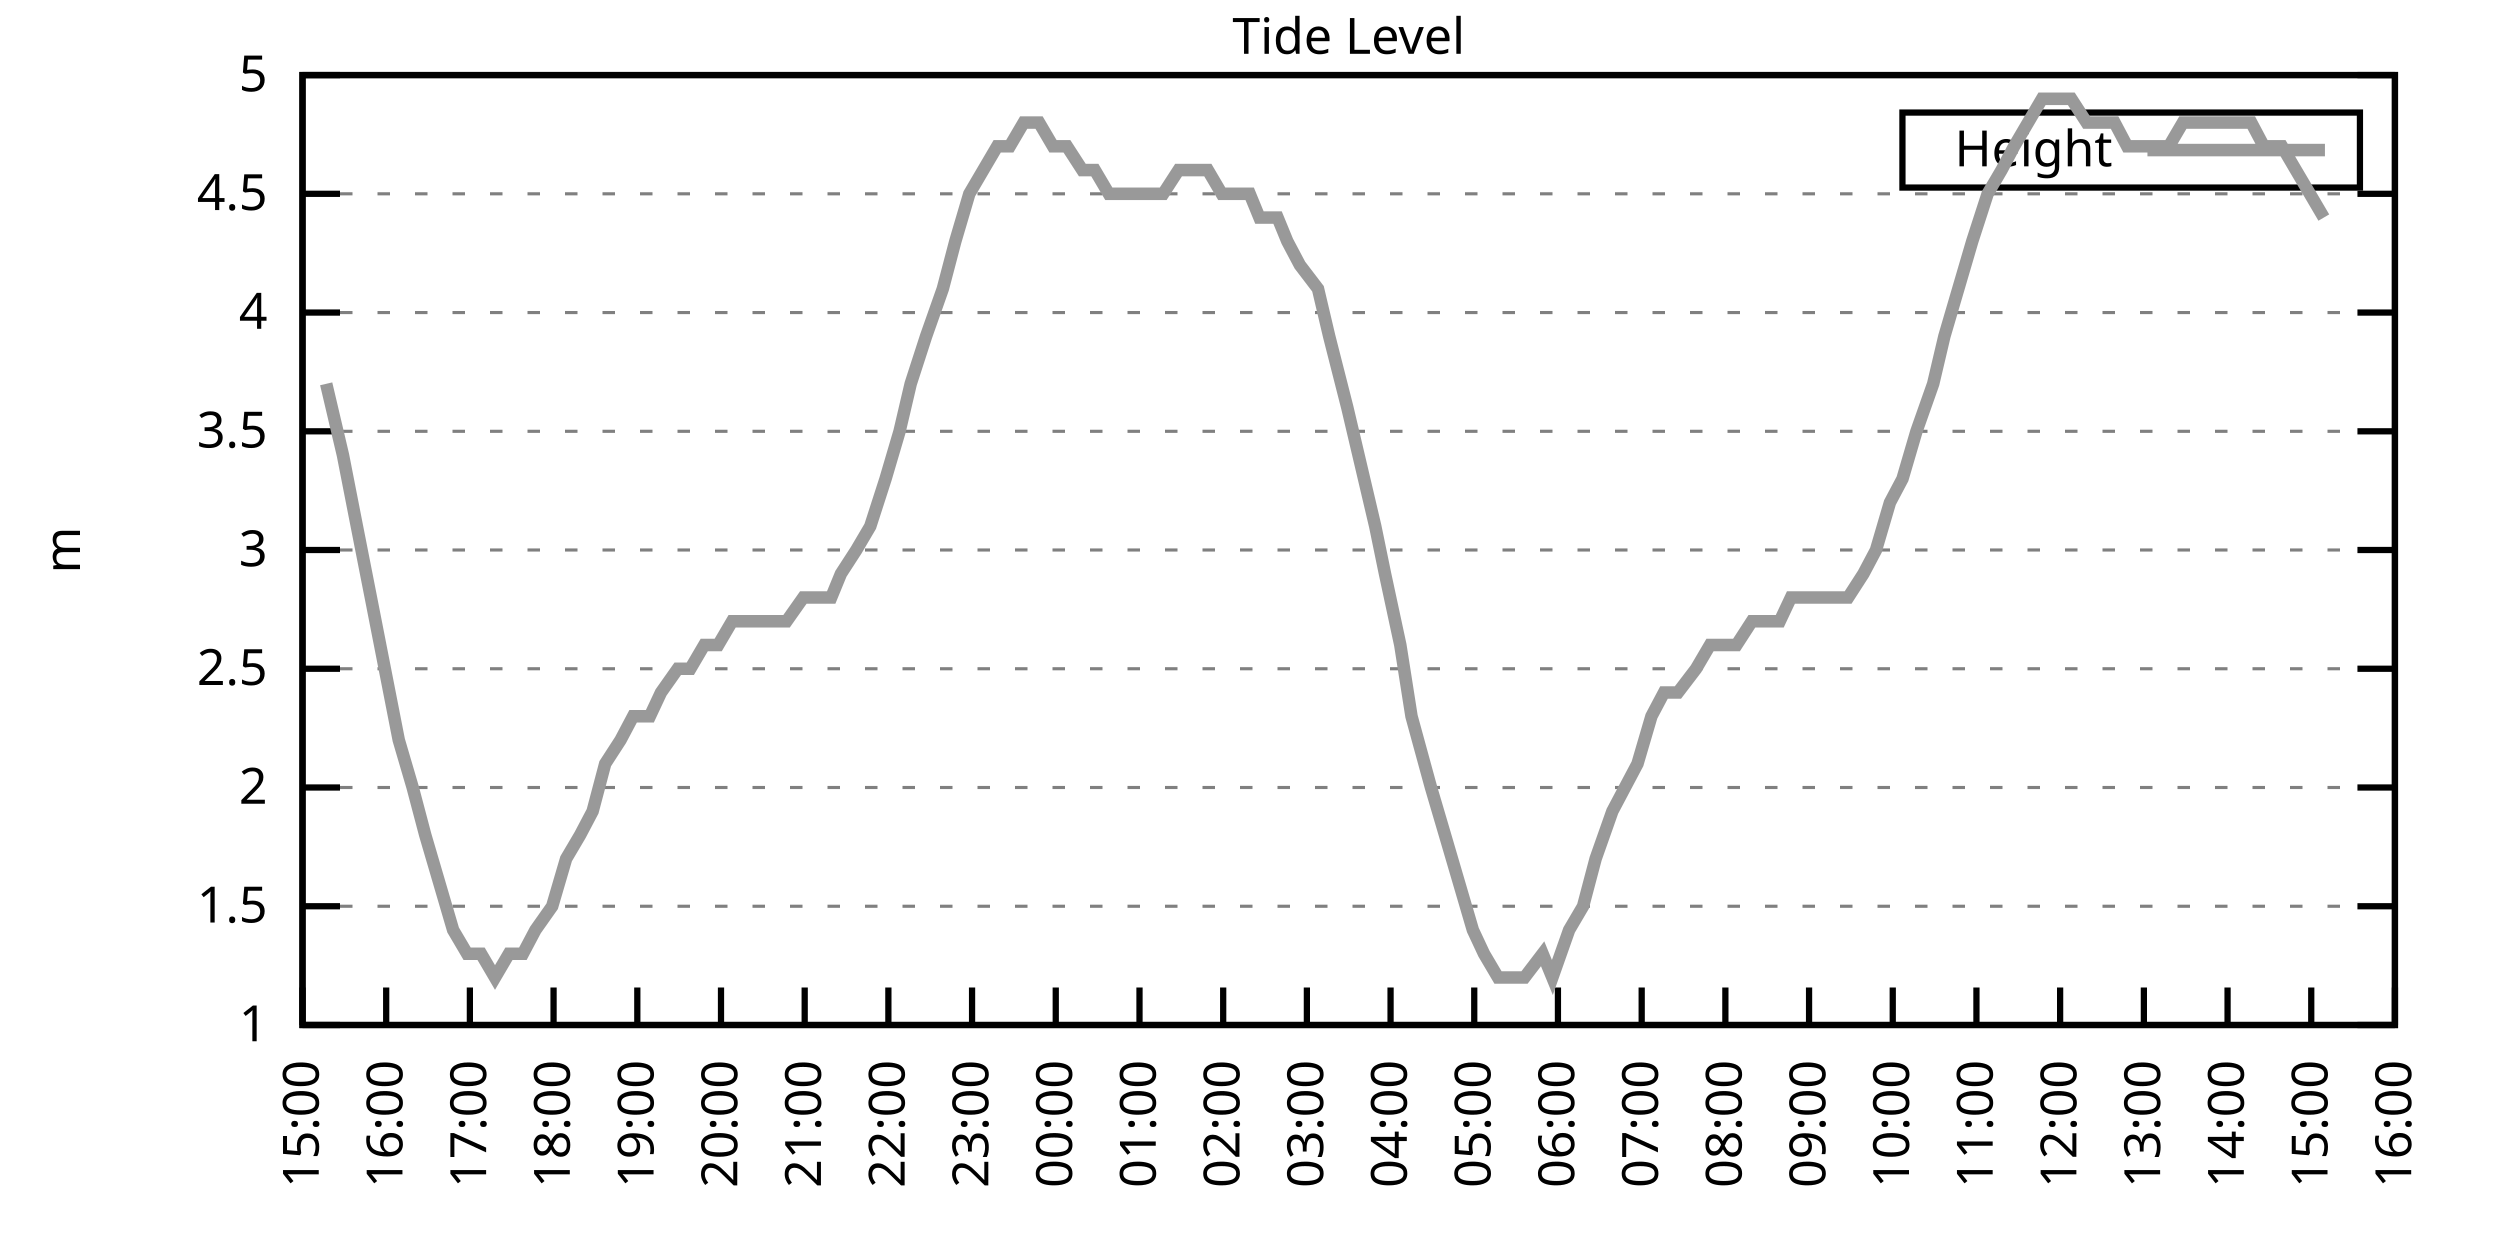
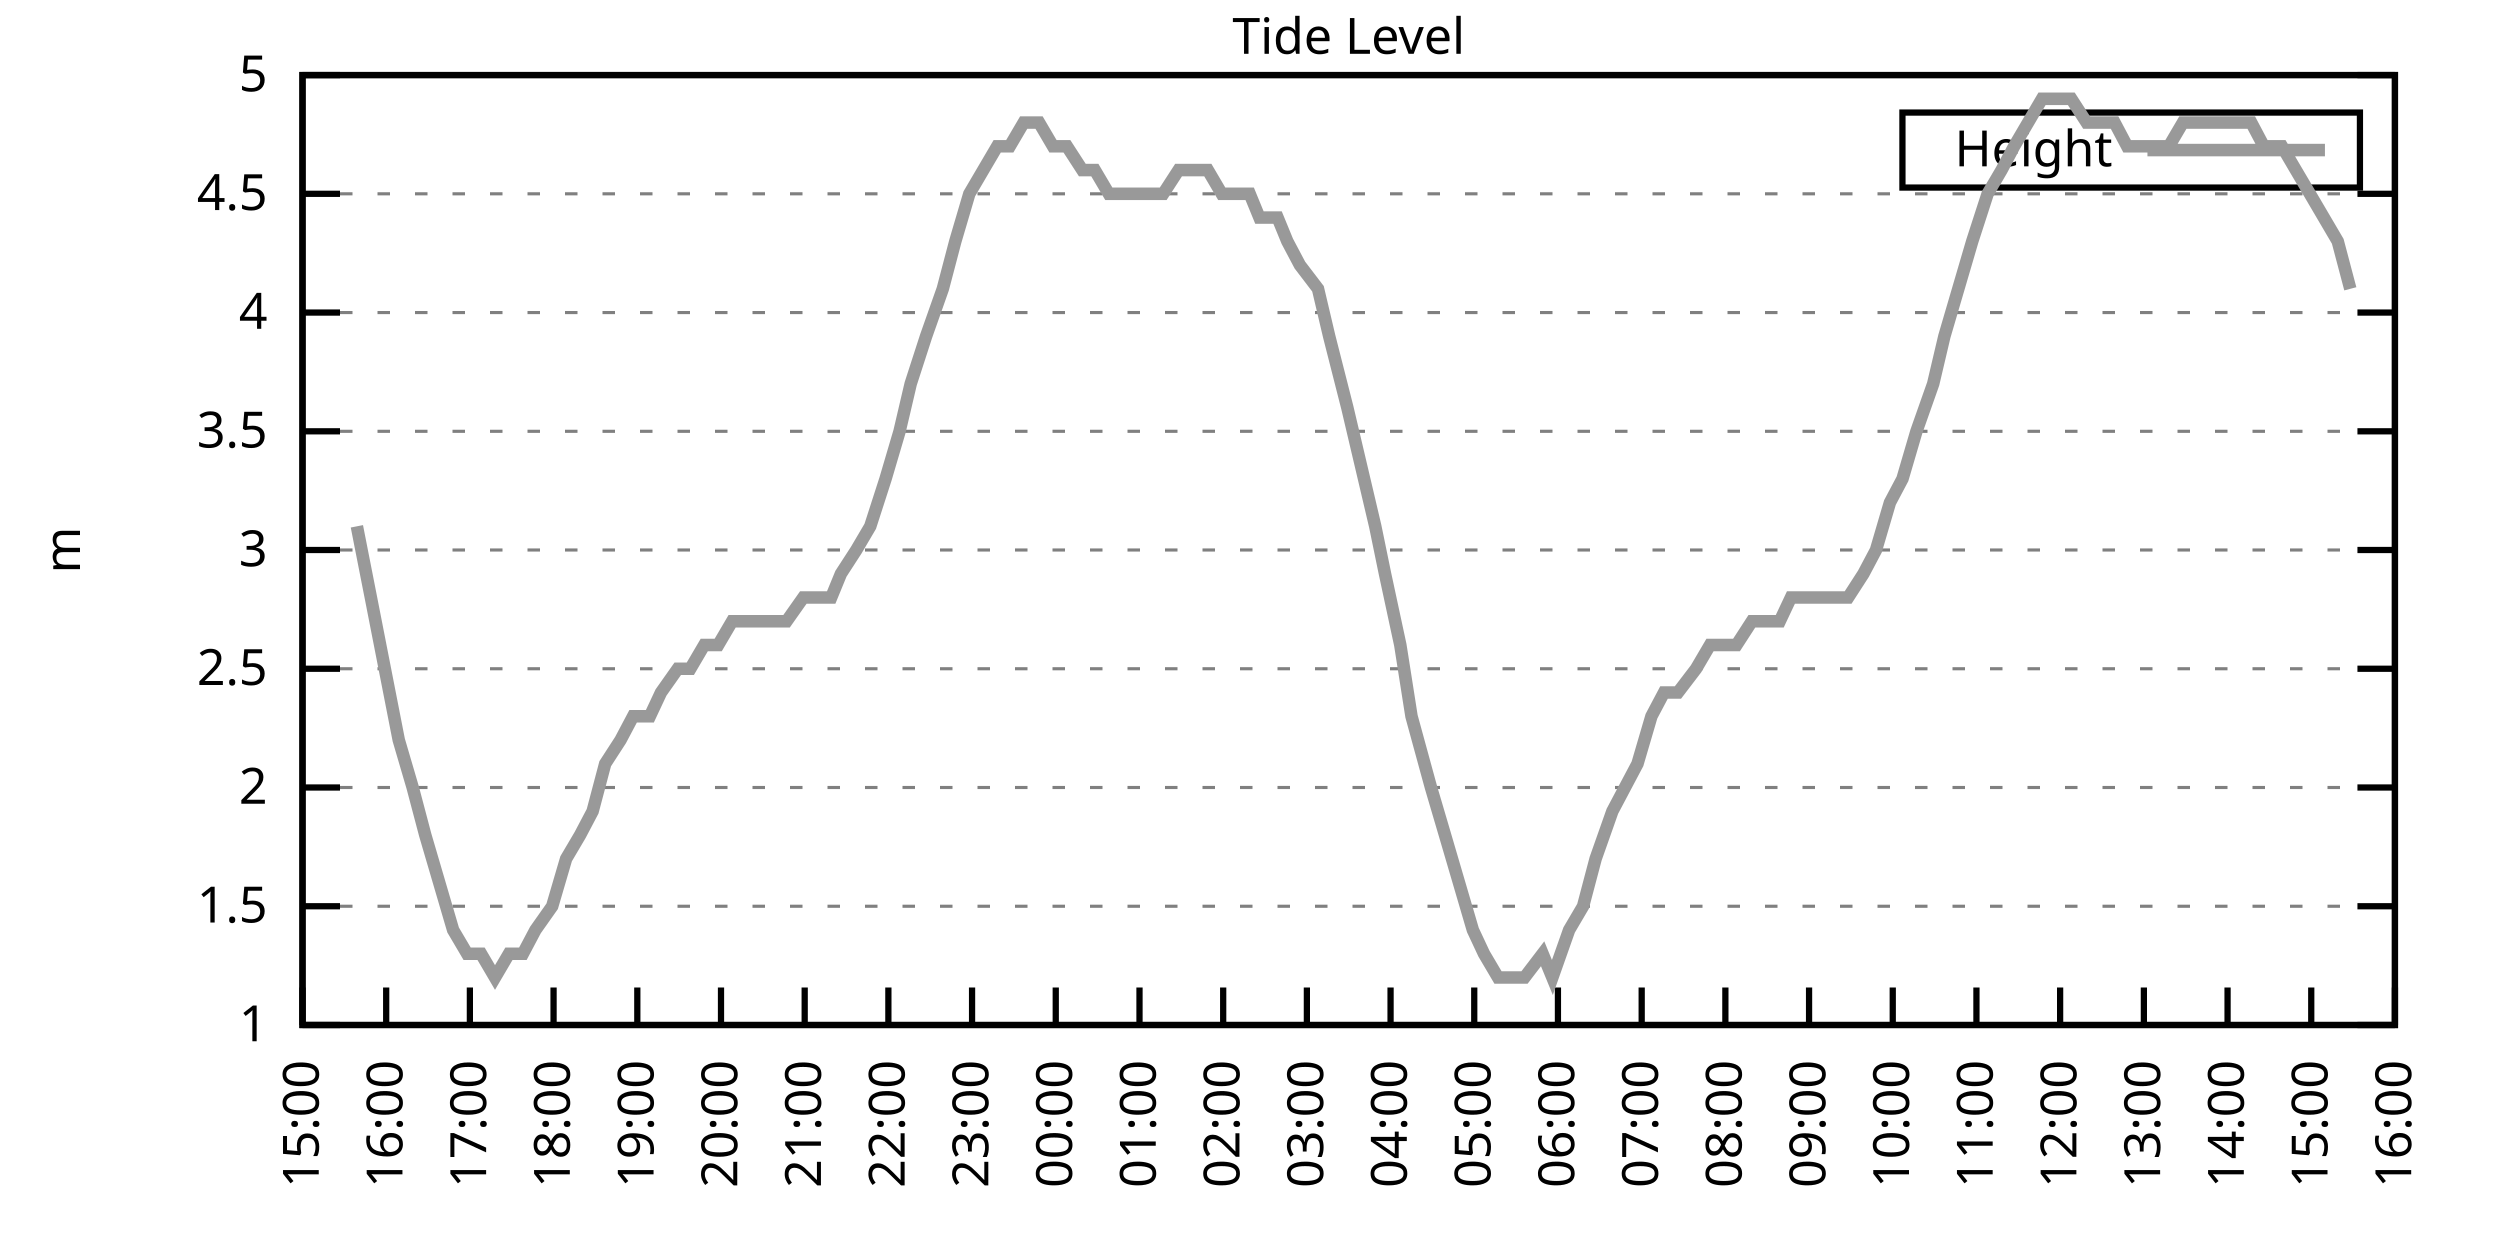
<svg xmlns="http://www.w3.org/2000/svg" xmlns:xlink="http://www.w3.org/1999/xlink" width="400" height="200" viewBox="0 0 400 200">
  <g id="gnuplot_canvas">
    <rect x="0" y="0" width="400" height="200" fill="none" />
    <defs>
      <circle id="gpDot" r="0.5" stroke-width="0.5" stroke="currentColor" />
      <path id="gpPt0" stroke-width="0.333" stroke="currentColor" d="M-1,0 h2 M0,-1 v2" />
      <path id="gpPt1" stroke-width="0.333" stroke="currentColor" d="M-1,-1 L1,1 M1,-1 L-1,1" />
      <path id="gpPt2" stroke-width="0.333" stroke="currentColor" d="M-1,0 L1,0 M0,-1 L0,1 M-1,-1 L1,1 M-1,1 L1,-1" />
      <rect id="gpPt3" stroke-width="0.333" stroke="currentColor" x="-1" y="-1" width="2" height="2" />
      <rect id="gpPt4" stroke-width="0.333" stroke="currentColor" fill="currentColor" x="-1" y="-1" width="2" height="2" />
      <circle id="gpPt5" stroke-width="0.333" stroke="currentColor" cx="0" cy="0" r="1" />
      <use xlink:href="#gpPt5" id="gpPt6" fill="currentColor" stroke="none" />
      <path id="gpPt7" stroke-width="0.333" stroke="currentColor" d="M0,-1.33 L-1.33,0.67 L1.33,0.67 z" />
      <use xlink:href="#gpPt7" id="gpPt8" fill="currentColor" stroke="none" />
      <use xlink:href="#gpPt7" id="gpPt9" stroke="currentColor" transform="rotate(180)" />
      <use xlink:href="#gpPt9" id="gpPt10" fill="currentColor" stroke="none" />
      <use xlink:href="#gpPt3" id="gpPt11" stroke="currentColor" transform="rotate(45)" />
      <use xlink:href="#gpPt11" id="gpPt12" fill="currentColor" stroke="none" />
      <path id="gpPt13" stroke-width="0.333" stroke="currentColor" d="M0,1.330 L1.265,0.411 L0.782,-1.067 L-0.782,-1.076 L-1.265,0.411 z" />
      <use xlink:href="#gpPt13" id="gpPt14" fill="currentColor" stroke="none" />
      <filter id="textbox" filterUnits="objectBoundingBox" x="0" y="0" height="1" width="1">
        <feFlood flood-color="white" flood-opacity="1" result="bgnd" />
        <feComposite in="SourceGraphic" in2="bgnd" operator="atop" />
      </filter>
      <filter id="greybox" filterUnits="objectBoundingBox" x="0" y="0" height="1" width="1">
        <feFlood flood-color="lightgrey" flood-opacity="1" result="grey" />
        <feComposite in="SourceGraphic" in2="grey" operator="atop" />
      </filter>
    </defs>
    <g fill="none" color="white" stroke="currentColor" stroke-width="1.00" stroke-linecap="butt" stroke-linejoin="miter">
</g>
    <g fill="none" color="black" stroke="currentColor" stroke-width="1.00" stroke-linecap="butt" stroke-linejoin="miter">
      <g stroke="none" shape-rendering="crispEdges">
        <polygon fill="rgb(255, 255, 255)" points="48.40,164.00 383.18,164.00 383.18,12.02 48.40,12.02 " />
      </g>
    </g>
    <g fill="none" color="black" stroke="currentColor" stroke-width="1.00" stroke-linecap="butt" stroke-linejoin="miter">
</g>
    <g fill="none" color="black" stroke="black" stroke-width="0.50" stroke-linecap="butt" stroke-linejoin="miter">
</g>
    <g fill="none" color="gray" stroke="currentColor" stroke-width="0.50" stroke-linecap="butt" stroke-linejoin="miter">
      <path stroke="gray" stroke-dasharray="2,4" class="gridline" d="M48.40,164.00 L383.19,164.00  " />
    </g>
    <g fill="none" color="gray" stroke="gray" stroke-width="1.00" stroke-linecap="butt" stroke-linejoin="miter">
</g>
    <g fill="none" color="black" stroke="currentColor" stroke-width="1.00" stroke-linecap="butt" stroke-linejoin="miter">
      <path stroke="black" d="M48.40,164.00 L54.40,164.00 M383.19,164.00 L377.19,164.00  " />
      <g transform="translate(42.80,166.60)" stroke="none" fill="black" font-family="Sans" font-size="8.00" text-anchor="end">
        <text>
          <tspan font-family="Sans"> 1</tspan>
        </text>
      </g>
    </g>
    <g fill="none" color="black" stroke="currentColor" stroke-width="1.00" stroke-linecap="butt" stroke-linejoin="miter">
</g>
    <g fill="none" color="black" stroke="black" stroke-width="0.50" stroke-linecap="butt" stroke-linejoin="miter">
</g>
    <g fill="none" color="gray" stroke="currentColor" stroke-width="0.50" stroke-linecap="butt" stroke-linejoin="miter">
      <path stroke="gray" stroke-dasharray="2,4" class="gridline" d="M48.40,145.00 L383.19,145.00  " />
    </g>
    <g fill="none" color="gray" stroke="gray" stroke-width="1.00" stroke-linecap="butt" stroke-linejoin="miter">
</g>
    <g fill="none" color="black" stroke="currentColor" stroke-width="1.00" stroke-linecap="butt" stroke-linejoin="miter">
      <path stroke="black" d="M48.40,145.00 L54.40,145.00 M383.19,145.00 L377.19,145.00  " />
      <g transform="translate(42.80,147.60)" stroke="none" fill="black" font-family="Sans" font-size="8.00" text-anchor="end">
        <text>
          <tspan font-family="Sans"> 1.5</tspan>
        </text>
      </g>
    </g>
    <g fill="none" color="black" stroke="currentColor" stroke-width="1.00" stroke-linecap="butt" stroke-linejoin="miter">
</g>
    <g fill="none" color="black" stroke="black" stroke-width="0.50" stroke-linecap="butt" stroke-linejoin="miter">
</g>
    <g fill="none" color="gray" stroke="currentColor" stroke-width="0.50" stroke-linecap="butt" stroke-linejoin="miter">
      <path stroke="gray" stroke-dasharray="2,4" class="gridline" d="M48.40,126.00 L383.19,126.00  " />
    </g>
    <g fill="none" color="gray" stroke="gray" stroke-width="1.00" stroke-linecap="butt" stroke-linejoin="miter">
</g>
    <g fill="none" color="black" stroke="currentColor" stroke-width="1.00" stroke-linecap="butt" stroke-linejoin="miter">
      <path stroke="black" d="M48.40,126.00 L54.40,126.00 M383.19,126.00 L377.19,126.00  " />
      <g transform="translate(42.80,128.60)" stroke="none" fill="black" font-family="Sans" font-size="8.00" text-anchor="end">
        <text>
          <tspan font-family="Sans"> 2</tspan>
        </text>
      </g>
    </g>
    <g fill="none" color="black" stroke="currentColor" stroke-width="1.00" stroke-linecap="butt" stroke-linejoin="miter">
</g>
    <g fill="none" color="black" stroke="black" stroke-width="0.50" stroke-linecap="butt" stroke-linejoin="miter">
</g>
    <g fill="none" color="gray" stroke="currentColor" stroke-width="0.50" stroke-linecap="butt" stroke-linejoin="miter">
      <path stroke="gray" stroke-dasharray="2,4" class="gridline" d="M48.40,107.00 L383.19,107.00  " />
    </g>
    <g fill="none" color="gray" stroke="gray" stroke-width="1.00" stroke-linecap="butt" stroke-linejoin="miter">
</g>
    <g fill="none" color="black" stroke="currentColor" stroke-width="1.00" stroke-linecap="butt" stroke-linejoin="miter">
      <path stroke="black" d="M48.40,107.00 L54.40,107.00 M383.19,107.00 L377.19,107.00  " />
      <g transform="translate(42.80,109.60)" stroke="none" fill="black" font-family="Sans" font-size="8.00" text-anchor="end">
        <text>
          <tspan font-family="Sans"> 2.5</tspan>
        </text>
      </g>
    </g>
    <g fill="none" color="black" stroke="currentColor" stroke-width="1.00" stroke-linecap="butt" stroke-linejoin="miter">
</g>
    <g fill="none" color="black" stroke="black" stroke-width="0.50" stroke-linecap="butt" stroke-linejoin="miter">
</g>
    <g fill="none" color="gray" stroke="currentColor" stroke-width="0.50" stroke-linecap="butt" stroke-linejoin="miter">
      <path stroke="gray" stroke-dasharray="2,4" class="gridline" d="M48.40,88.00 L383.19,88.00  " />
    </g>
    <g fill="none" color="gray" stroke="gray" stroke-width="1.00" stroke-linecap="butt" stroke-linejoin="miter">
</g>
    <g fill="none" color="black" stroke="currentColor" stroke-width="1.00" stroke-linecap="butt" stroke-linejoin="miter">
      <path stroke="black" d="M48.40,88.00 L54.40,88.00 M383.19,88.00 L377.19,88.00  " />
      <g transform="translate(42.80,90.60)" stroke="none" fill="black" font-family="Sans" font-size="8.00" text-anchor="end">
        <text>
          <tspan font-family="Sans"> 3</tspan>
        </text>
      </g>
    </g>
    <g fill="none" color="black" stroke="currentColor" stroke-width="1.00" stroke-linecap="butt" stroke-linejoin="miter">
</g>
    <g fill="none" color="black" stroke="black" stroke-width="0.50" stroke-linecap="butt" stroke-linejoin="miter">
</g>
    <g fill="none" color="gray" stroke="currentColor" stroke-width="0.50" stroke-linecap="butt" stroke-linejoin="miter">
      <path stroke="gray" stroke-dasharray="2,4" class="gridline" d="M48.40,69.01 L383.19,69.01  " />
    </g>
    <g fill="none" color="gray" stroke="gray" stroke-width="1.00" stroke-linecap="butt" stroke-linejoin="miter">
</g>
    <g fill="none" color="black" stroke="currentColor" stroke-width="1.00" stroke-linecap="butt" stroke-linejoin="miter">
      <path stroke="black" d="M48.40,69.01 L54.40,69.01 M383.19,69.01 L377.19,69.01  " />
      <g transform="translate(42.80,71.61)" stroke="none" fill="black" font-family="Sans" font-size="8.00" text-anchor="end">
        <text>
          <tspan font-family="Sans"> 3.5</tspan>
        </text>
      </g>
    </g>
    <g fill="none" color="black" stroke="currentColor" stroke-width="1.00" stroke-linecap="butt" stroke-linejoin="miter">
</g>
    <g fill="none" color="black" stroke="black" stroke-width="0.50" stroke-linecap="butt" stroke-linejoin="miter">
</g>
    <g fill="none" color="gray" stroke="currentColor" stroke-width="0.50" stroke-linecap="butt" stroke-linejoin="miter">
      <path stroke="gray" stroke-dasharray="2,4" class="gridline" d="M48.40,50.01 L383.19,50.01  " />
    </g>
    <g fill="none" color="gray" stroke="gray" stroke-width="1.00" stroke-linecap="butt" stroke-linejoin="miter">
</g>
    <g fill="none" color="black" stroke="currentColor" stroke-width="1.00" stroke-linecap="butt" stroke-linejoin="miter">
      <path stroke="black" d="M48.40,50.01 L54.40,50.01 M383.19,50.01 L377.19,50.01  " />
      <g transform="translate(42.80,52.61)" stroke="none" fill="black" font-family="Sans" font-size="8.00" text-anchor="end">
        <text>
          <tspan font-family="Sans"> 4</tspan>
        </text>
      </g>
    </g>
    <g fill="none" color="black" stroke="currentColor" stroke-width="1.00" stroke-linecap="butt" stroke-linejoin="miter">
</g>
    <g fill="none" color="black" stroke="black" stroke-width="0.50" stroke-linecap="butt" stroke-linejoin="miter">
</g>
    <g fill="none" color="gray" stroke="currentColor" stroke-width="0.50" stroke-linecap="butt" stroke-linejoin="miter">
      <path stroke="gray" stroke-dasharray="2,4" class="gridline" d="M48.40,31.01 L383.19,31.01  " />
    </g>
    <g fill="none" color="gray" stroke="gray" stroke-width="1.00" stroke-linecap="butt" stroke-linejoin="miter">
</g>
    <g fill="none" color="black" stroke="currentColor" stroke-width="1.00" stroke-linecap="butt" stroke-linejoin="miter">
      <path stroke="black" d="M48.40,31.01 L54.40,31.01 M383.19,31.01 L377.19,31.01  " />
      <g transform="translate(42.80,33.61)" stroke="none" fill="black" font-family="Sans" font-size="8.00" text-anchor="end">
        <text>
          <tspan font-family="Sans"> 4.5</tspan>
        </text>
      </g>
    </g>
    <g fill="none" color="black" stroke="currentColor" stroke-width="1.00" stroke-linecap="butt" stroke-linejoin="miter">
</g>
    <g fill="none" color="black" stroke="black" stroke-width="0.50" stroke-linecap="butt" stroke-linejoin="miter">
</g>
    <g fill="none" color="gray" stroke="currentColor" stroke-width="0.50" stroke-linecap="butt" stroke-linejoin="miter">
      <path stroke="gray" stroke-dasharray="2,4" class="gridline" d="M48.40,12.01 L383.19,12.01  " />
    </g>
    <g fill="none" color="gray" stroke="gray" stroke-width="1.00" stroke-linecap="butt" stroke-linejoin="miter">
</g>
    <g fill="none" color="black" stroke="currentColor" stroke-width="1.00" stroke-linecap="butt" stroke-linejoin="miter">
      <path stroke="black" d="M48.40,12.01 L54.40,12.01 M383.19,12.01 L377.19,12.01  " />
      <g transform="translate(42.80,14.61)" stroke="none" fill="black" font-family="Sans" font-size="8.00" text-anchor="end">
        <text>
          <tspan font-family="Sans"> 5</tspan>
        </text>
      </g>
    </g>
    <g fill="none" color="black" stroke="currentColor" stroke-width="1.00" stroke-linecap="butt" stroke-linejoin="miter">
      <path stroke="black" d="M48.40,164.00 L48.40,158.00  " />
      <g transform="translate(51.00,169.60) rotate(270.00)" stroke="none" fill="black" font-family="Sans" font-size="8.00" text-anchor="end">
        <text>
          <tspan font-family="Sans">15:00</tspan>
        </text>
      </g>
    </g>
    <g fill="none" color="black" stroke="currentColor" stroke-width="1.00" stroke-linecap="butt" stroke-linejoin="miter">
      <path stroke="black" d="M61.79,164.00 L61.79,158.00  " />
      <g transform="translate(64.39,169.60) rotate(270.00)" stroke="none" fill="black" font-family="Sans" font-size="8.00" text-anchor="end">
        <text>
          <tspan font-family="Sans">16:00</tspan>
        </text>
      </g>
    </g>
    <g fill="none" color="black" stroke="currentColor" stroke-width="1.00" stroke-linecap="butt" stroke-linejoin="miter">
      <path stroke="black" d="M75.18,164.00 L75.18,158.00  " />
      <g transform="translate(77.78,169.60) rotate(270.00)" stroke="none" fill="black" font-family="Sans" font-size="8.00" text-anchor="end">
        <text>
          <tspan font-family="Sans">17:00</tspan>
        </text>
      </g>
    </g>
    <g fill="none" color="black" stroke="currentColor" stroke-width="1.00" stroke-linecap="butt" stroke-linejoin="miter">
      <path stroke="black" d="M88.57,164.00 L88.57,158.00  " />
      <g transform="translate(91.17,169.60) rotate(270.00)" stroke="none" fill="black" font-family="Sans" font-size="8.00" text-anchor="end">
        <text>
          <tspan font-family="Sans">18:00</tspan>
        </text>
      </g>
    </g>
    <g fill="none" color="black" stroke="currentColor" stroke-width="1.00" stroke-linecap="butt" stroke-linejoin="miter">
      <path stroke="black" d="M101.97,164.00 L101.97,158.00  " />
      <g transform="translate(104.57,169.60) rotate(270.00)" stroke="none" fill="black" font-family="Sans" font-size="8.00" text-anchor="end">
        <text>
          <tspan font-family="Sans">19:00</tspan>
        </text>
      </g>
    </g>
    <g fill="none" color="black" stroke="currentColor" stroke-width="1.00" stroke-linecap="butt" stroke-linejoin="miter">
      <path stroke="black" d="M115.36,164.00 L115.36,158.00  " />
      <g transform="translate(117.96,169.60) rotate(270.00)" stroke="none" fill="black" font-family="Sans" font-size="8.00" text-anchor="end">
        <text>
          <tspan font-family="Sans">20:00</tspan>
        </text>
      </g>
    </g>
    <g fill="none" color="black" stroke="currentColor" stroke-width="1.00" stroke-linecap="butt" stroke-linejoin="miter">
      <path stroke="black" d="M128.75,164.00 L128.75,158.00  " />
      <g transform="translate(131.35,169.60) rotate(270.00)" stroke="none" fill="black" font-family="Sans" font-size="8.00" text-anchor="end">
        <text>
          <tspan font-family="Sans">21:00</tspan>
        </text>
      </g>
    </g>
    <g fill="none" color="black" stroke="currentColor" stroke-width="1.00" stroke-linecap="butt" stroke-linejoin="miter">
      <path stroke="black" d="M142.14,164.00 L142.14,158.00  " />
      <g transform="translate(144.74,169.60) rotate(270.00)" stroke="none" fill="black" font-family="Sans" font-size="8.00" text-anchor="end">
        <text>
          <tspan font-family="Sans">22:00</tspan>
        </text>
      </g>
    </g>
    <g fill="none" color="black" stroke="currentColor" stroke-width="1.00" stroke-linecap="butt" stroke-linejoin="miter">
      <path stroke="black" d="M155.53,164.00 L155.53,158.00  " />
      <g transform="translate(158.13,169.60) rotate(270.00)" stroke="none" fill="black" font-family="Sans" font-size="8.00" text-anchor="end">
        <text>
          <tspan font-family="Sans">23:00</tspan>
        </text>
      </g>
    </g>
    <g fill="none" color="black" stroke="currentColor" stroke-width="1.00" stroke-linecap="butt" stroke-linejoin="miter">
      <path stroke="black" d="M168.92,164.00 L168.92,158.00  " />
      <g transform="translate(171.52,169.60) rotate(270.00)" stroke="none" fill="black" font-family="Sans" font-size="8.00" text-anchor="end">
        <text>
          <tspan font-family="Sans">00:00</tspan>
        </text>
      </g>
    </g>
    <g fill="none" color="black" stroke="currentColor" stroke-width="1.00" stroke-linecap="butt" stroke-linejoin="miter">
      <path stroke="black" d="M182.32,164.00 L182.32,158.00  " />
      <g transform="translate(184.92,169.60) rotate(270.00)" stroke="none" fill="black" font-family="Sans" font-size="8.00" text-anchor="end">
        <text>
          <tspan font-family="Sans">01:00</tspan>
        </text>
      </g>
    </g>
    <g fill="none" color="black" stroke="currentColor" stroke-width="1.00" stroke-linecap="butt" stroke-linejoin="miter">
      <path stroke="black" d="M195.71,164.00 L195.71,158.00  " />
      <g transform="translate(198.31,169.60) rotate(270.00)" stroke="none" fill="black" font-family="Sans" font-size="8.00" text-anchor="end">
        <text>
          <tspan font-family="Sans">02:00</tspan>
        </text>
      </g>
    </g>
    <g fill="none" color="black" stroke="currentColor" stroke-width="1.00" stroke-linecap="butt" stroke-linejoin="miter">
      <path stroke="black" d="M209.10,164.00 L209.10,158.00  " />
      <g transform="translate(211.70,169.60) rotate(270.00)" stroke="none" fill="black" font-family="Sans" font-size="8.00" text-anchor="end">
        <text>
          <tspan font-family="Sans">03:00</tspan>
        </text>
      </g>
    </g>
    <g fill="none" color="black" stroke="currentColor" stroke-width="1.00" stroke-linecap="butt" stroke-linejoin="miter">
      <path stroke="black" d="M222.49,164.00 L222.49,158.00  " />
      <g transform="translate(225.09,169.60) rotate(270.00)" stroke="none" fill="black" font-family="Sans" font-size="8.00" text-anchor="end">
        <text>
          <tspan font-family="Sans">04:00</tspan>
        </text>
      </g>
    </g>
    <g fill="none" color="black" stroke="currentColor" stroke-width="1.00" stroke-linecap="butt" stroke-linejoin="miter">
      <path stroke="black" d="M235.88,164.00 L235.88,158.00  " />
      <g transform="translate(238.48,169.60) rotate(270.00)" stroke="none" fill="black" font-family="Sans" font-size="8.00" text-anchor="end">
        <text>
          <tspan font-family="Sans">05:00</tspan>
        </text>
      </g>
    </g>
    <g fill="none" color="black" stroke="currentColor" stroke-width="1.00" stroke-linecap="butt" stroke-linejoin="miter">
      <path stroke="black" d="M249.27,164.00 L249.27,158.00  " />
      <g transform="translate(251.87,169.60) rotate(270.00)" stroke="none" fill="black" font-family="Sans" font-size="8.00" text-anchor="end">
        <text>
          <tspan font-family="Sans">06:00</tspan>
        </text>
      </g>
    </g>
    <g fill="none" color="black" stroke="currentColor" stroke-width="1.00" stroke-linecap="butt" stroke-linejoin="miter">
      <path stroke="black" d="M262.67,164.00 L262.67,158.00  " />
      <g transform="translate(265.27,169.60) rotate(270.00)" stroke="none" fill="black" font-family="Sans" font-size="8.00" text-anchor="end">
        <text>
          <tspan font-family="Sans">07:00</tspan>
        </text>
      </g>
    </g>
    <g fill="none" color="black" stroke="currentColor" stroke-width="1.00" stroke-linecap="butt" stroke-linejoin="miter">
      <path stroke="black" d="M276.06,164.00 L276.06,158.00  " />
      <g transform="translate(278.66,169.60) rotate(270.00)" stroke="none" fill="black" font-family="Sans" font-size="8.00" text-anchor="end">
        <text>
          <tspan font-family="Sans">08:00</tspan>
        </text>
      </g>
    </g>
    <g fill="none" color="black" stroke="currentColor" stroke-width="1.00" stroke-linecap="butt" stroke-linejoin="miter">
      <path stroke="black" d="M289.45,164.00 L289.45,158.00  " />
      <g transform="translate(292.05,169.60) rotate(270.00)" stroke="none" fill="black" font-family="Sans" font-size="8.00" text-anchor="end">
        <text>
          <tspan font-family="Sans">09:00</tspan>
        </text>
      </g>
    </g>
    <g fill="none" color="black" stroke="currentColor" stroke-width="1.00" stroke-linecap="butt" stroke-linejoin="miter">
      <path stroke="black" d="M302.84,164.00 L302.84,158.00  " />
      <g transform="translate(305.44,169.60) rotate(270.00)" stroke="none" fill="black" font-family="Sans" font-size="8.00" text-anchor="end">
        <text>
          <tspan font-family="Sans">10:00</tspan>
        </text>
      </g>
    </g>
    <g fill="none" color="black" stroke="currentColor" stroke-width="1.00" stroke-linecap="butt" stroke-linejoin="miter">
      <path stroke="black" d="M316.23,164.00 L316.23,158.00  " />
      <g transform="translate(318.83,169.60) rotate(270.00)" stroke="none" fill="black" font-family="Sans" font-size="8.00" text-anchor="end">
        <text>
          <tspan font-family="Sans">11:00</tspan>
        </text>
      </g>
    </g>
    <g fill="none" color="black" stroke="currentColor" stroke-width="1.00" stroke-linecap="butt" stroke-linejoin="miter">
      <path stroke="black" d="M329.62,164.00 L329.62,158.00  " />
      <g transform="translate(332.22,169.60) rotate(270.00)" stroke="none" fill="black" font-family="Sans" font-size="8.00" text-anchor="end">
        <text>
          <tspan font-family="Sans">12:00</tspan>
        </text>
      </g>
    </g>
    <g fill="none" color="black" stroke="currentColor" stroke-width="1.00" stroke-linecap="butt" stroke-linejoin="miter">
      <path stroke="black" d="M343.02,164.00 L343.02,158.00  " />
      <g transform="translate(345.62,169.60) rotate(270.00)" stroke="none" fill="black" font-family="Sans" font-size="8.00" text-anchor="end">
        <text>
          <tspan font-family="Sans">13:00</tspan>
        </text>
      </g>
    </g>
    <g fill="none" color="black" stroke="currentColor" stroke-width="1.00" stroke-linecap="butt" stroke-linejoin="miter">
      <path stroke="black" d="M356.41,164.00 L356.41,158.00  " />
      <g transform="translate(359.01,169.60) rotate(270.00)" stroke="none" fill="black" font-family="Sans" font-size="8.00" text-anchor="end">
        <text>
          <tspan font-family="Sans">14:00</tspan>
        </text>
      </g>
    </g>
    <g fill="none" color="black" stroke="currentColor" stroke-width="1.00" stroke-linecap="butt" stroke-linejoin="miter">
      <path stroke="black" d="M369.80,164.00 L369.80,158.00  " />
      <g transform="translate(372.40,169.60) rotate(270.00)" stroke="none" fill="black" font-family="Sans" font-size="8.00" text-anchor="end">
        <text>
          <tspan font-family="Sans">15:00</tspan>
        </text>
      </g>
    </g>
    <g fill="none" color="black" stroke="currentColor" stroke-width="1.00" stroke-linecap="butt" stroke-linejoin="miter">
      <path stroke="black" d="M383.19,164.00 L383.19,158.00  " />
      <g transform="translate(385.79,169.60) rotate(270.00)" stroke="none" fill="black" font-family="Sans" font-size="8.00" text-anchor="end">
        <text>
          <tspan font-family="Sans">16:00</tspan>
        </text>
      </g>
    </g>
    <g fill="none" color="black" stroke="currentColor" stroke-width="1.00" stroke-linecap="butt" stroke-linejoin="miter">
</g>
    <g fill="none" color="black" stroke="currentColor" stroke-width="1.00" stroke-linecap="butt" stroke-linejoin="miter">
      <path stroke="black" d="M48.40,12.01 L48.40,164.00 L383.19,164.00 L383.19,12.01 L48.40,12.01 Z  " />
    </g>
    <g fill="none" color="black" stroke="currentColor" stroke-width="1.00" stroke-linecap="butt" stroke-linejoin="miter">
</g>
    <g fill="none" color="black" stroke="currentColor" stroke-width="1.00" stroke-linecap="butt" stroke-linejoin="miter">
      <path stroke="black" d="M304.39,30.01 L304.39,18.01 L377.59,18.01 L377.59,30.01 L304.39,30.01 Z  " />
    </g>
    <g id="Tide_level_plot_1">
      <g fill="none" color="white" stroke="black" stroke-width="2.00" stroke-linecap="butt" stroke-linejoin="miter">
</g>
      <g fill="none" color="black" stroke="currentColor" stroke-width="2.00" stroke-linecap="butt" stroke-linejoin="miter">
        <g transform="translate(337.99,26.61)" stroke="none" fill="black" font-family="Sans" font-size="8.00" text-anchor="end">
          <text>
            <tspan font-family="Sans">Height</tspan>
          </text>
        </g>
      </g>
      <g fill="none" color="black" stroke="currentColor" stroke-width="2.00" stroke-linecap="butt" stroke-linejoin="miter">
-         <path stroke="rgb(153, 153, 153)" d="M343.59,24.01 L371.99,24.01 M52.19,61.41 L54.87,72.81 L57.10,84.21 L59.34,95.60 L61.57,107.00 L63.80,118.40   L66.03,126.00 L68.04,133.60 L70.27,141.20 L72.50,148.80 L74.74,152.60 L76.97,152.60 L79.20,156.40 L81.43,152.60   L83.66,152.60 L85.67,148.80 L88.35,145.00 L90.58,137.40 L92.82,133.60 L94.82,129.80 L96.83,122.20 L99.29,118.40   L101.30,114.60 L103.98,114.60 L105.76,110.80 L108.44,107.00 L110.45,107.00 L112.68,103.20 L114.91,103.20 L117.14,99.40   L119.60,99.40 L121.83,99.40 L124.06,99.40 L125.85,99.40 L128.53,95.60 L130.54,95.60 L132.99,95.60 L134.55,91.80   L137.01,88.00 L139.24,84.21 L141.69,76.61 L143.93,69.01 L145.71,61.41 L148.17,53.81 L150.85,46.21 L152.85,38.61   L155.09,31.01 L157.32,27.21 L159.55,23.41 L161.56,23.41 L163.79,19.61 L166.25,19.61 L168.48,23.41 L170.71,23.41   L173.17,27.21 L175.17,27.21 L177.41,31.01 L179.41,31.01 L181.65,31.01 L184.32,31.01 L186.11,31.01 L188.57,27.21   L190.57,27.21 L193.25,27.21 L195.48,31.01 L197.49,31.01 L199.95,31.01 L201.51,34.81 L204.41,34.81 L205.97,38.61   L207.98,42.41 L210.88,46.21 L212.67,53.81 L215.57,65.21 L217.36,72.81 L220.04,84.21 L221.60,91.80 L224.05,103.20   L225.84,114.60 L228.96,126.00 L231.20,133.60 L233.43,141.20 L235.66,148.80 L237.44,152.60 L239.68,156.40 L241.69,156.40   L243.92,156.40 L246.82,152.60 L248.38,156.40 L251.06,148.80 L253.29,145.00 L255.30,137.40 L257.98,129.80 L259.99,126.00   L262.00,122.20 L264.23,114.60 L266.24,110.80 L268.47,110.80 L271.37,107.00 L273.60,103.20 L275.61,103.20 L277.84,103.20   L280.30,99.40 L282.31,99.40 L284.76,99.40 L286.55,95.60 L288.78,95.60 L291.23,95.60 L293.47,95.60 L295.70,95.60   L298.15,91.80 L300.16,88.00 L302.39,80.41 L304.40,76.61 L306.63,69.01 L309.31,61.41 L311.10,53.81 L313.33,46.21   L315.56,38.61 L318.02,31.01 L320.25,27.21 L322.26,23.41 L324.49,19.61 L326.72,15.81 L329.40,15.81 L331.41,15.81   L333.86,19.61 L336.10,19.61 L338.33,19.61 L340.34,23.41 L342.35,23.41 L344.58,23.41 L347.03,23.41 L349.26,19.61   L351.72,19.61 L353.95,19.61 L356.18,19.61 L358.42,19.61 L360.20,19.61 L362.21,23.41 L365.11,23.41 L367.34,27.21   L369.58,31.01 L371.81,34.81  " />
+         <path stroke="rgb(153, 153, 153)" d="M343.59,24.01 L371.99,24.01 M57.10,84.21 L59.34,95.60 L61.57,107.00 L63.80,118.40 L66.03,126.00 L68.04,133.60   L70.27,141.20 L72.50,148.80 L74.74,152.60 L76.97,152.60 L79.20,156.40 L81.43,152.60 L83.66,152.60 L85.67,148.80   L88.35,145.00 L90.58,137.40 L92.82,133.60 L94.82,129.80 L96.83,122.20 L99.29,118.40 L101.30,114.60 L103.98,114.60   L105.76,110.80 L108.44,107.00 L110.45,107.00 L112.68,103.20 L114.91,103.20 L117.14,99.40 L119.60,99.40 L121.83,99.40   L124.06,99.40 L125.85,99.40 L128.53,95.60 L130.54,95.60 L132.99,95.60 L134.55,91.80 L137.01,88.00 L139.24,84.21   L141.69,76.61 L143.93,69.01 L145.71,61.41 L148.17,53.81 L150.85,46.21 L152.85,38.61 L155.09,31.01 L157.32,27.21   L159.55,23.41 L161.56,23.41 L163.79,19.61 L166.25,19.61 L168.48,23.41 L170.71,23.41 L173.17,27.21 L175.17,27.21   L177.41,31.01 L179.41,31.01 L181.65,31.01 L184.32,31.01 L186.11,31.01 L188.57,27.21 L190.57,27.21 L193.25,27.21   L195.48,31.01 L197.49,31.01 L199.95,31.01 L201.51,34.81 L204.41,34.81 L205.97,38.61 L207.98,42.41 L210.88,46.21   L212.67,53.81 L215.57,65.21 L217.36,72.81 L220.04,84.21 L221.60,91.80 L224.05,103.20 L225.84,114.60 L228.96,126.00   L231.20,133.60 L233.43,141.20 L235.66,148.80 L237.44,152.60 L239.68,156.40 L241.69,156.40 L243.92,156.40 L246.82,152.60   L248.38,156.40 L251.06,148.80 L253.29,145.00 L255.30,137.40 L257.98,129.80 L259.99,126.00 L262.00,122.20 L264.23,114.60   L266.24,110.80 L268.47,110.80 L271.37,107.00 L273.60,103.20 L275.61,103.20 L277.84,103.20 L280.30,99.40 L282.31,99.40   L284.76,99.40 L286.55,95.60 L288.78,95.60 L291.23,95.60 L293.47,95.60 L295.70,95.60 L298.15,91.80 L300.16,88.00   L302.39,80.41 L304.40,76.61 L306.63,69.01 L309.31,61.41 L311.10,53.81 L313.33,46.21 L315.56,38.61 L318.02,31.01   L320.25,27.21 L322.26,23.41 L324.49,19.61 L326.72,15.81 L329.40,15.81 L331.41,15.81 L333.86,19.61 L336.10,19.61   L338.33,19.61 L340.34,23.41 L342.35,23.41 L344.58,23.41 L347.03,23.41 L349.26,19.61 L351.72,19.61 L353.95,19.61   L356.18,19.61 L358.42,19.61 L360.20,19.61 L362.21,23.41 L365.11,23.41 L367.34,27.21 L369.58,31.01 L371.81,34.81   L374.04,38.61 L376.05,46.21  " />
      </g>
    </g>
    <g fill="none" color="black" stroke="currentColor" stroke-width="2.00" stroke-linecap="butt" stroke-linejoin="miter">
</g>
    <g fill="none" color="black" stroke="black" stroke-width="1.00" stroke-linecap="butt" stroke-linejoin="miter">
</g>
    <g fill="none" color="black" stroke="currentColor" stroke-width="1.00" stroke-linecap="butt" stroke-linejoin="miter">
      <path stroke="black" d="M48.40,12.01 L48.40,164.00 L383.19,164.00 L383.19,12.01 L48.40,12.01 Z  " />
      <g transform="translate(12.80,88.01) rotate(270.00)" stroke="none" fill="black" font-family="Sans" font-size="8.00" text-anchor="middle">
        <text>
          <tspan font-family="Sans">m</tspan>
        </text>
      </g>
    </g>
    <g fill="none" color="black" stroke="currentColor" stroke-width="1.00" stroke-linecap="butt" stroke-linejoin="miter">
</g>
    <g fill="none" color="black" stroke="currentColor" stroke-width="1.00" stroke-linecap="butt" stroke-linejoin="miter">
      <g transform="translate(215.79,8.61)" stroke="none" fill="black" font-family="Sans" font-size="8.00" text-anchor="middle">
        <text>
          <tspan font-family="Sans">Tide Level</tspan>
        </text>
      </g>
    </g>
    <g fill="none" color="black" stroke="currentColor" stroke-width="1.00" stroke-linecap="butt" stroke-linejoin="miter">
</g>
  </g>
</svg>
